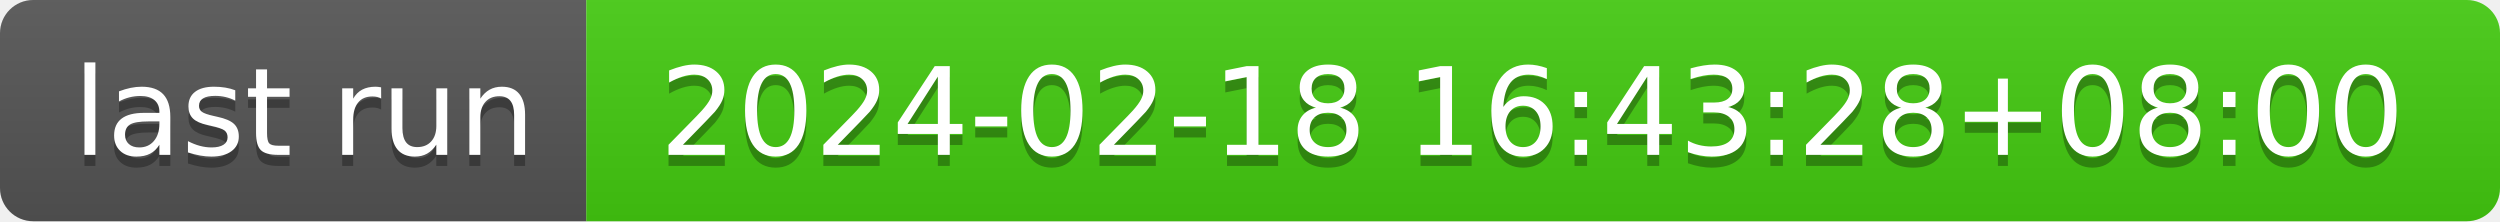
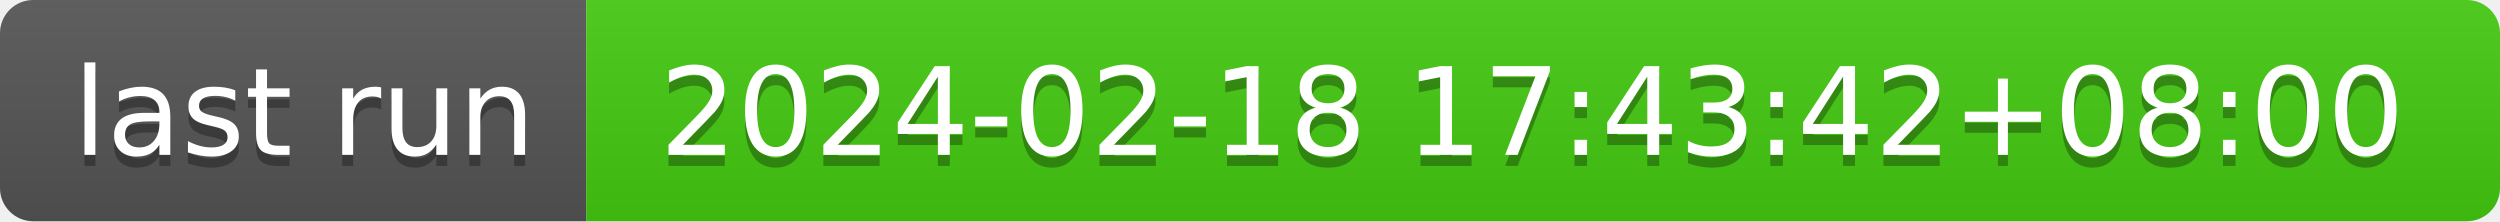
- <svg xmlns="http://www.w3.org/2000/svg" width="226" height="20" role="img" aria-label="last run: 2024-02-18 16:43:28+08:00">
+ <svg xmlns="http://www.w3.org/2000/svg" width="226" height="20" role="img" aria-label="last run: 2024-02-18 17:43:42+08:00">
  <linearGradient id="s" x2="0" y2="100%">
    <stop offset="0" stop-color="#bbb" stop-opacity=".1" />
    <stop offset="1" stop-opacity=".1" />
  </linearGradient>
  <clipPath id="r">
    <rect width="226" height="20" rx="3" fill="#fff" />
  </clipPath>
  <g clip-path="url(#r)">
    <rect width="53" height="20" fill="#555" />
    <rect x="53" width="173" height="20" fill="#4c1" />
    <rect width="226" height="20" fill="url(#s)" />
  </g>
  <g fill="#fff" text-anchor="middle" font-family="Verdana,Geneva,DejaVu Sans,sans-serif" text-rendering="geometricPrecision" font-size="110">
    <text aria-hidden="true" x="275" y="150" fill="#010101" fill-opacity=".3" transform="scale(.1)" textLength="430">last run</text>
    <text x="275" y="140" transform="scale(.1)" fill="#fff" textLength="430">last run</text>
-     <text aria-hidden="true" x="1385" y="150" fill="#010101" fill-opacity=".3" transform="scale(.1)" textLength="1630">2024-02-18 16:43:28+08:00</text>
-     <text x="1385" y="140" transform="scale(.1)" fill="#fff" textLength="1630">2024-02-18 16:43:28+08:00</text>
+     <text aria-hidden="true" x="1385" y="150" fill="#010101" fill-opacity=".3" transform="scale(.1)" textLength="1630">2024-02-18 17:43:42+08:00</text>
+     <text x="1385" y="140" transform="scale(.1)" fill="#fff" textLength="1630">2024-02-18 17:43:42+08:00</text>
  </g>
</svg>
